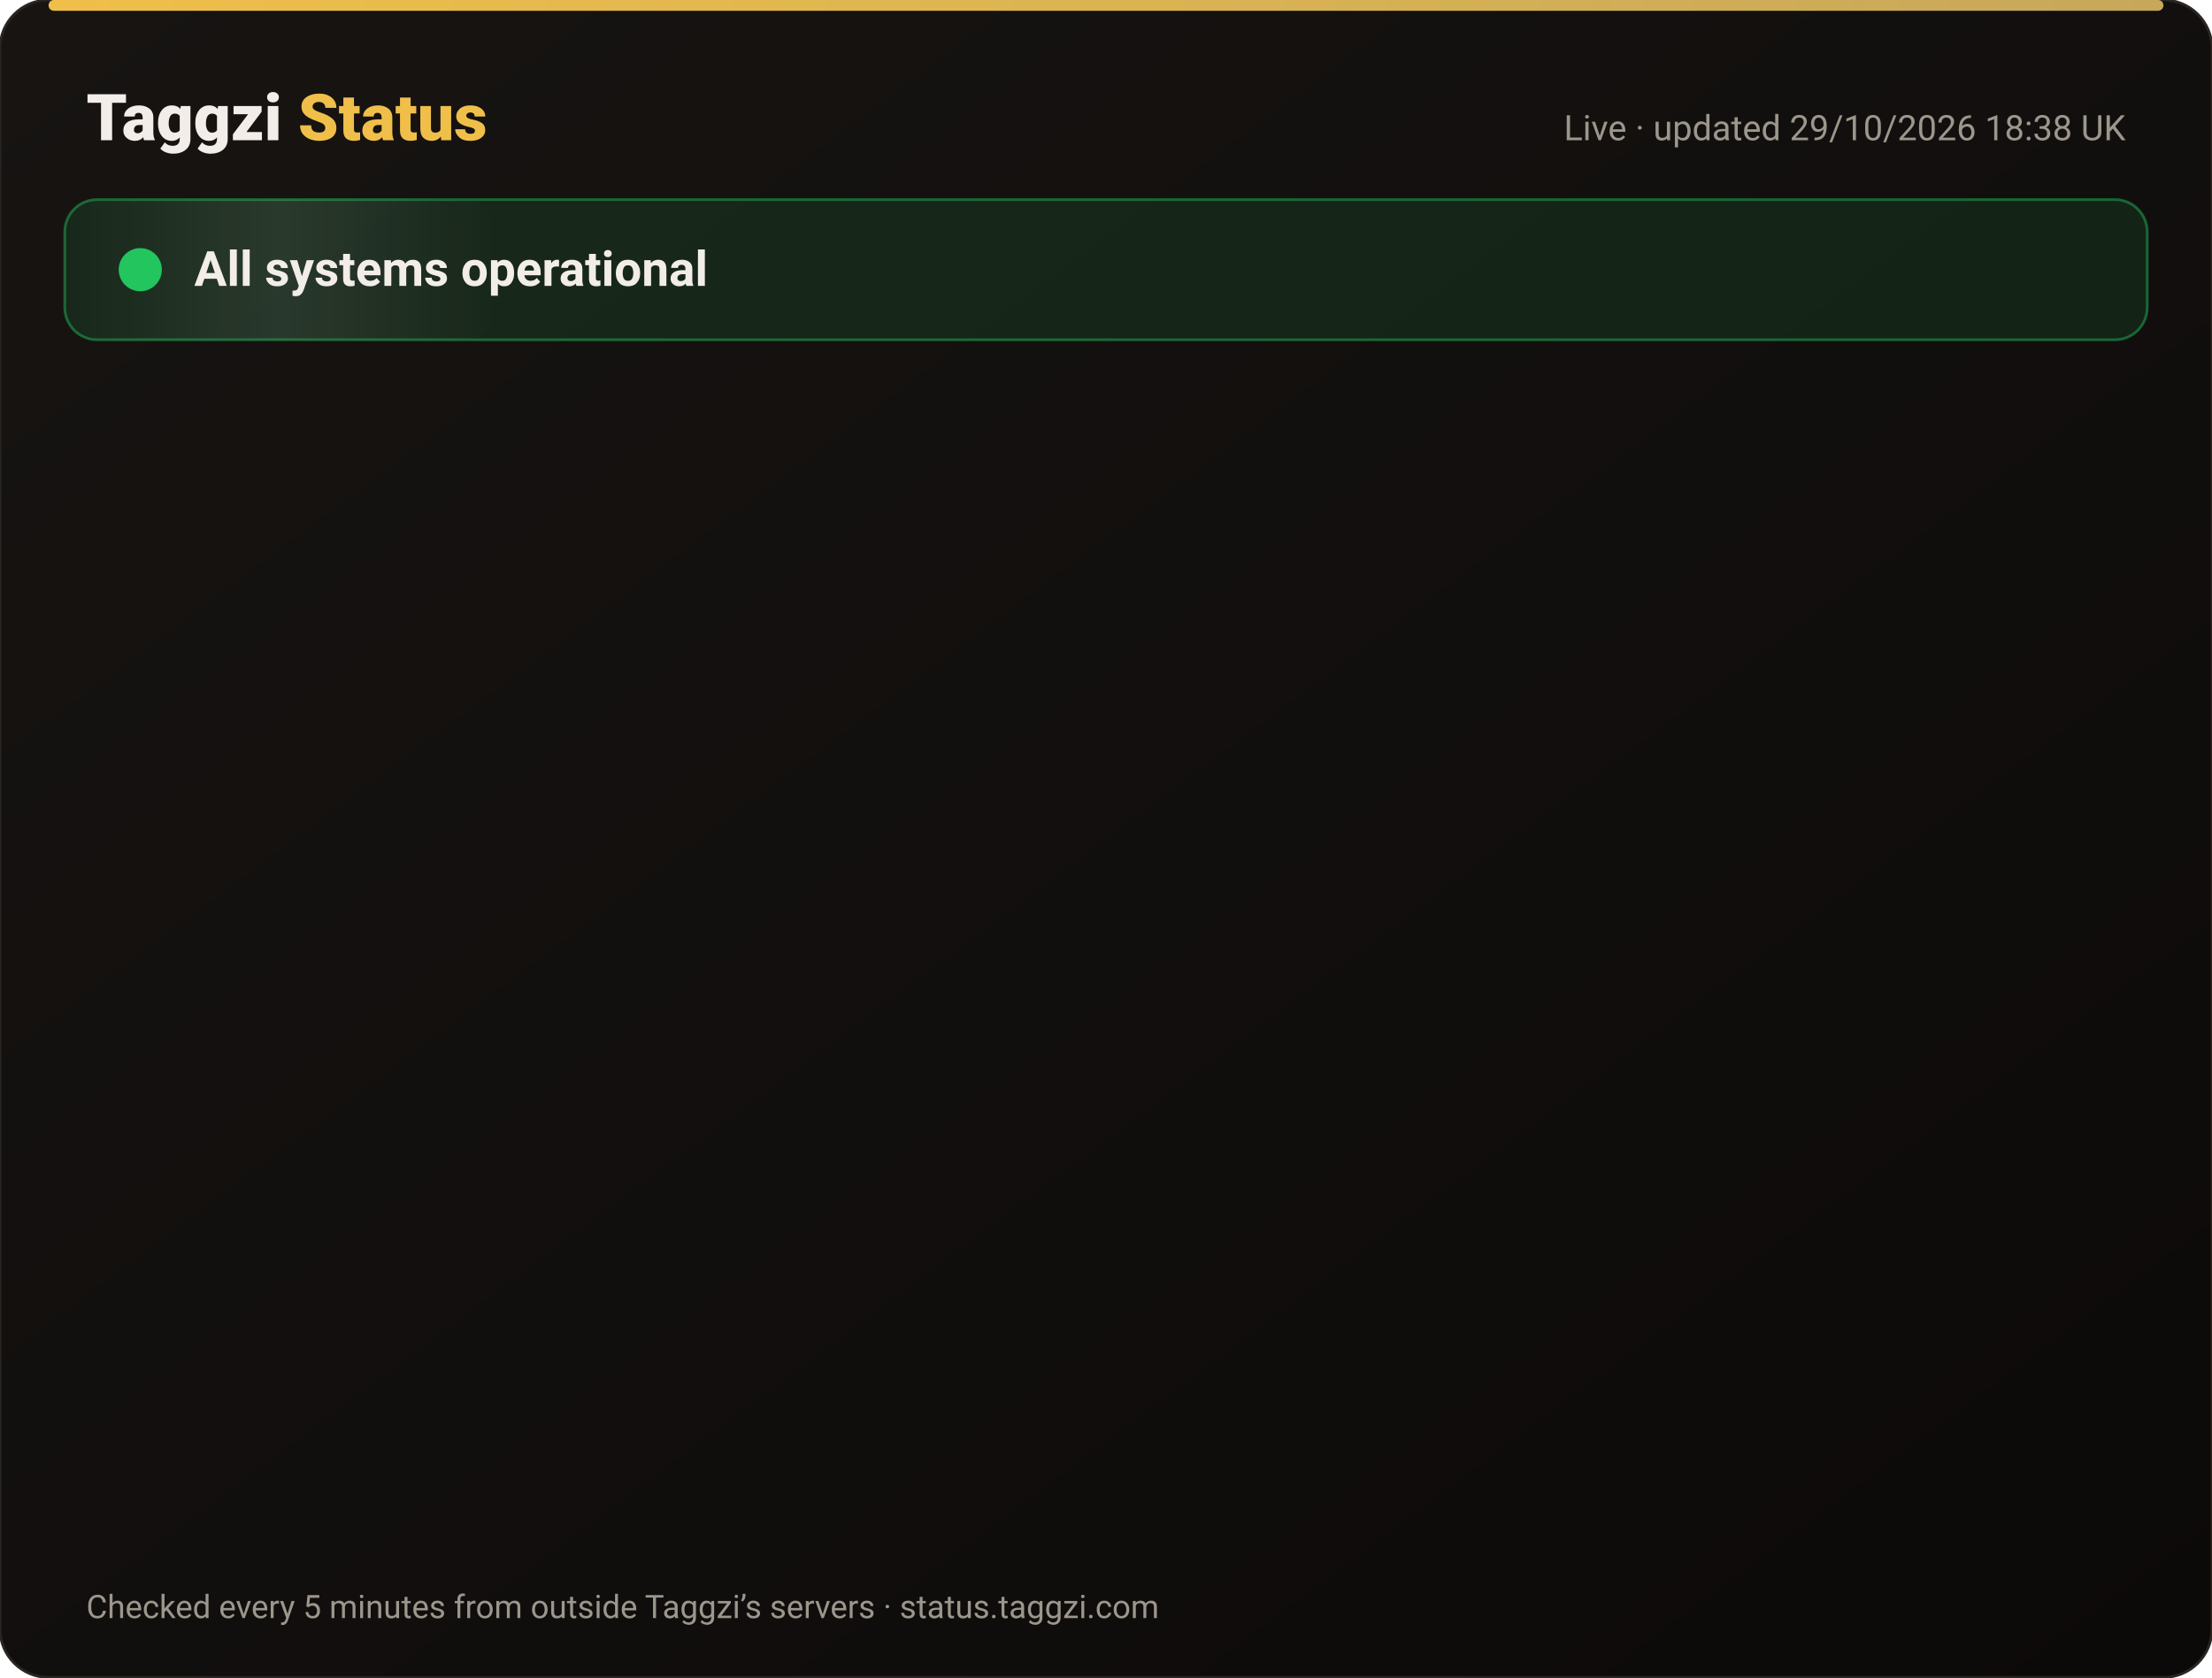
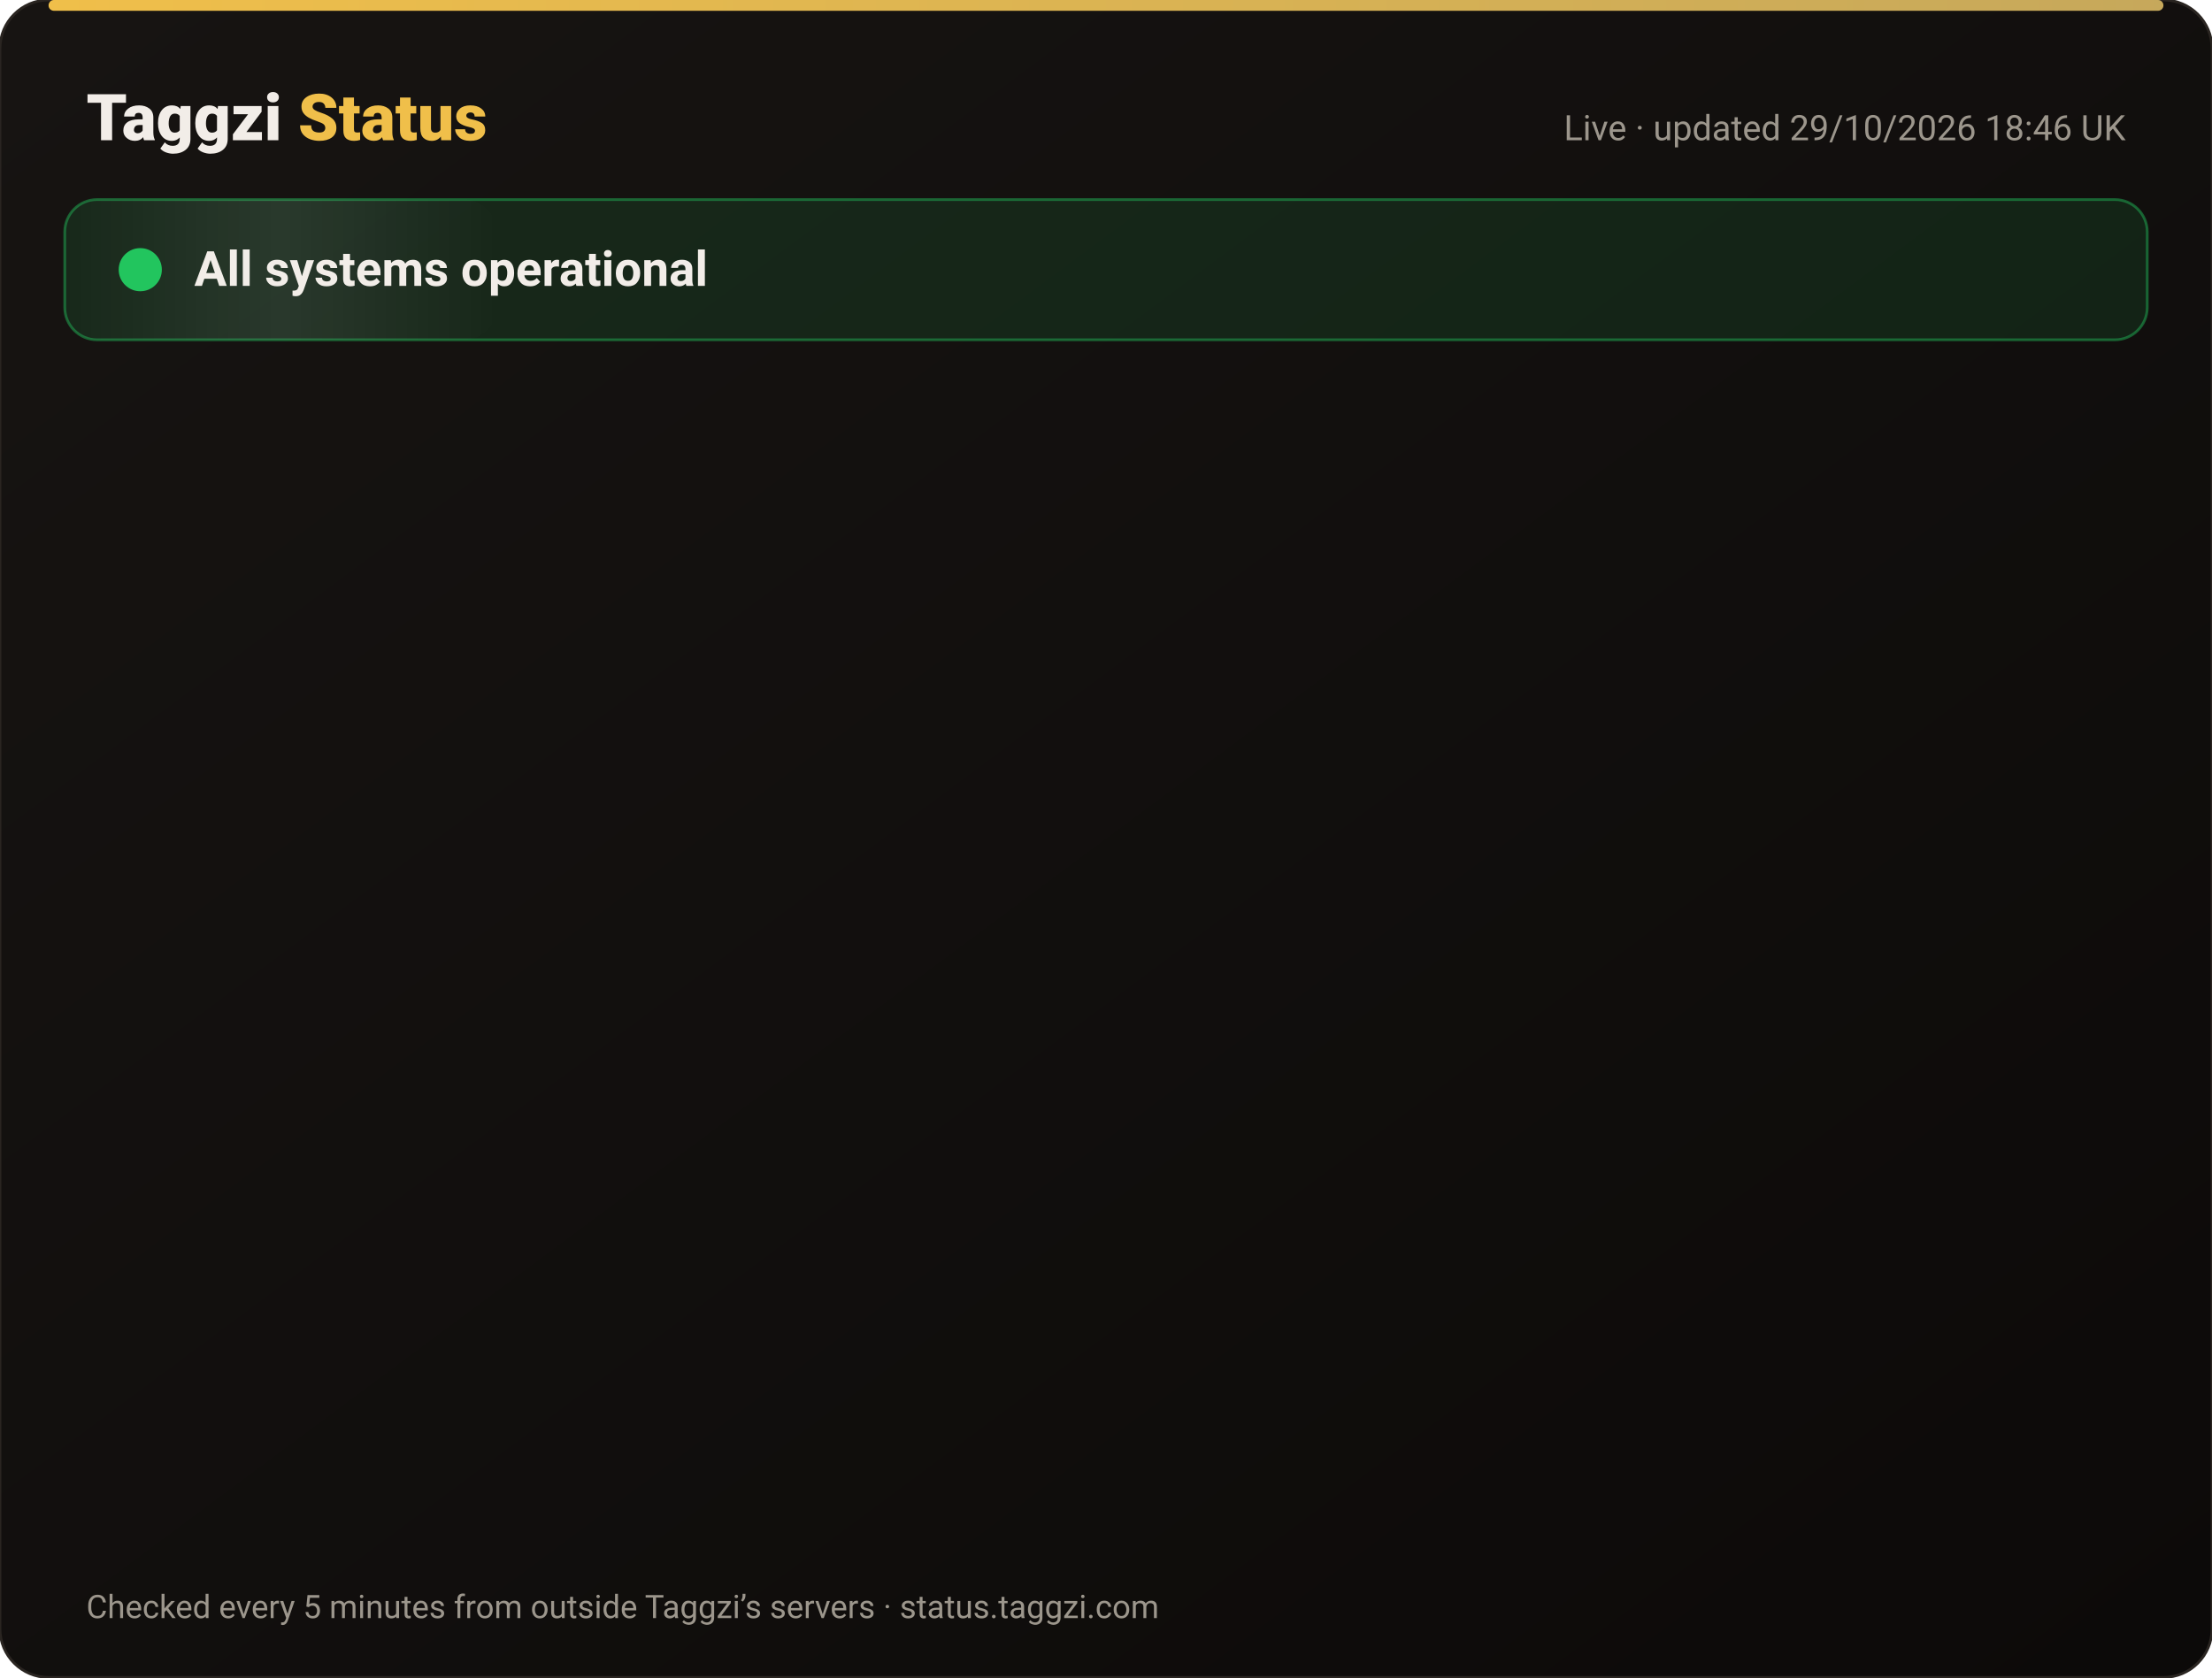
<svg xmlns="http://www.w3.org/2000/svg" width="820" height="622" viewBox="0 0 820 622" font-family="-apple-system,Segoe UI,Roboto,Helvetica,Arial,sans-serif">
  <defs>
    <linearGradient id="bg" x1="0" y1="0" x2="1" y2="1">
      <stop offset="0" stop-color="#171412" />
      <stop offset="1" stop-color="#0C0A09" />
    </linearGradient>
    <linearGradient id="gold" x1="0" x2="1">
      <stop offset="0" stop-color="#F0BF4A" />
      <stop offset="1" stop-color="#c6a85b" />
    </linearGradient>
    <linearGradient id="shine" x1="0" x2="1">
      <stop offset="0" stop-color="#fff" stop-opacity="0" />
      <stop offset=".5" stop-color="#fff" stop-opacity=".08" />
      <stop offset="1" stop-color="#fff" stop-opacity="0" />
    </linearGradient>
  </defs>
  <rect width="820" height="622" rx="18" fill="url(#bg)" stroke="#2a2521" />
  <rect x="18" y="0" width="784" height="4" rx="2" fill="url(#gold)" />
  <text x="32" y="52" font-size="24" font-weight="800" fill="#F2EDE8">Taggzi <tspan fill="#F0BF4A">Status</tspan>
  </text>
-   <text x="788" y="52" font-size="13" fill="#9C968C" text-anchor="end">Live · updated 29/10/2026 18:38 UK</text>
+   <text x="788" y="52" font-size="13" fill="#9C968C" text-anchor="end">Live · updated 29/10/2026 18:46 UK</text>
  <rect x="24" y="74" width="772" height="52" rx="12" fill="#22c55e" fill-opacity=".12" stroke="#22c55e" stroke-opacity=".45" />
  <rect x="24" y="74" width="160" height="52" rx="12" fill="url(#shine)">
    <animate attributeName="x" from="-160" to="820" dur="4s" repeatCount="indefinite" />
  </rect>
  <circle cx="52" cy="100" r="7" fill="#22c55e" />
  <circle cx="52" cy="100" r="7" fill="none" stroke="#22c55e" stroke-width="2">
    <animate attributeName="r" values="7;15;7" dur="2s" repeatCount="indefinite" />
    <animate attributeName="opacity" values=".9;0;.9" dur="2s" repeatCount="indefinite" />
  </circle>
  <text x="72" y="106" font-size="18" font-weight="700" fill="#F2EDE8">All systems operational</text>
  <g opacity="0">
    <animate attributeName="opacity" from="0" to="1" begin="0.00s" dur=".6s" fill="freeze" />
    <line x1="32" y1="188" x2="788" y2="188" stroke="#2a2521" />
    <circle cx="44" cy="166" r="6" fill="#22c55e">
      <animate attributeName="opacity" values="1;.45;1" dur="2.4s" begin="0.00s" repeatCount="indefinite" />
    </circle>
    <text x="62" y="171" font-size="15" font-weight="650" fill="#F2EDE8">Website</text>
    <text x="630" y="171" font-size="13" fill="#9C968C" text-anchor="end">99.97% uptime</text>
    <rect x="648" y="154" width="140" height="24" rx="12" fill="#22c55e" fill-opacity=".14" stroke="#22c55e" stroke-opacity=".5" />
    <text x="718" y="171" font-size="12" font-weight="700" fill="#22c55e" text-anchor="middle">Operational</text>
  </g>
  <g opacity="0">
    <animate attributeName="opacity" from="0" to="1" begin="0.15s" dur=".6s" fill="freeze" />
    <line x1="32" y1="234" x2="788" y2="234" stroke="#2a2521" />
    <circle cx="44" cy="212" r="6" fill="#22c55e">
      <animate attributeName="opacity" values="1;.45;1" dur="2.4s" begin="0.15s" repeatCount="indefinite" />
    </circle>
    <text x="62" y="217" font-size="15" font-weight="650" fill="#F2EDE8">Tag scans</text>
    <text x="630" y="217" font-size="13" fill="#9C968C" text-anchor="end">99.97% uptime</text>
    <rect x="648" y="200" width="140" height="24" rx="12" fill="#22c55e" fill-opacity=".14" stroke="#22c55e" stroke-opacity=".5" />
    <text x="718" y="217" font-size="12" font-weight="700" fill="#22c55e" text-anchor="middle">Operational</text>
  </g>
  <g opacity="0">
    <animate attributeName="opacity" from="0" to="1" begin="0.30s" dur=".6s" fill="freeze" />
    <line x1="32" y1="280" x2="788" y2="280" stroke="#2a2521" />
    <circle cx="44" cy="258" r="6" fill="#22c55e">
      <animate attributeName="opacity" values="1;.45;1" dur="2.4s" begin="0.30s" repeatCount="indefinite" />
    </circle>
    <text x="62" y="263" font-size="15" font-weight="650" fill="#F2EDE8">Manual tag lookup</text>
    <text x="630" y="263" font-size="13" fill="#9C968C" text-anchor="end">99.97% uptime</text>
    <rect x="648" y="246" width="140" height="24" rx="12" fill="#22c55e" fill-opacity=".14" stroke="#22c55e" stroke-opacity=".5" />
    <text x="718" y="263" font-size="12" font-weight="700" fill="#22c55e" text-anchor="middle">Operational</text>
  </g>
  <g opacity="0">
    <animate attributeName="opacity" from="0" to="1" begin="0.45s" dur=".6s" fill="freeze" />
    <line x1="32" y1="326" x2="788" y2="326" stroke="#2a2521" />
    <circle cx="44" cy="304" r="6" fill="#22c55e">
      <animate attributeName="opacity" values="1;.45;1" dur="2.4s" begin="0.45s" repeatCount="indefinite" />
    </circle>
    <text x="62" y="309" font-size="15" font-weight="650" fill="#F2EDE8">App &amp; login</text>
    <text x="630" y="309" font-size="13" fill="#9C968C" text-anchor="end">99.97% uptime</text>
    <rect x="648" y="292" width="140" height="24" rx="12" fill="#22c55e" fill-opacity=".14" stroke="#22c55e" stroke-opacity=".5" />
    <text x="718" y="309" font-size="12" font-weight="700" fill="#22c55e" text-anchor="middle">Operational</text>
  </g>
  <g opacity="0">
    <animate attributeName="opacity" from="0" to="1" begin="0.60s" dur=".6s" fill="freeze" />
    <line x1="32" y1="372" x2="788" y2="372" stroke="#2a2521" />
    <circle cx="44" cy="350" r="6" fill="#22c55e">
      <animate attributeName="opacity" values="1;.45;1" dur="2.4s" begin="0.60s" repeatCount="indefinite" />
    </circle>
    <text x="62" y="355" font-size="15" font-weight="650" fill="#F2EDE8">Community alerts</text>
    <text x="630" y="355" font-size="13" fill="#9C968C" text-anchor="end">99.97% uptime</text>
    <rect x="648" y="338" width="140" height="24" rx="12" fill="#22c55e" fill-opacity=".14" stroke="#22c55e" stroke-opacity=".5" />
    <text x="718" y="355" font-size="12" font-weight="700" fill="#22c55e" text-anchor="middle">Operational</text>
  </g>
  <g opacity="0">
    <animate attributeName="opacity" from="0" to="1" begin="0.75s" dur=".6s" fill="freeze" />
    <line x1="32" y1="418" x2="788" y2="418" stroke="#2a2521" />
    <circle cx="44" cy="396" r="6" fill="#22c55e">
      <animate attributeName="opacity" values="1;.45;1" dur="2.4s" begin="0.75s" repeatCount="indefinite" />
    </circle>
    <text x="62" y="401" font-size="15" font-weight="650" fill="#F2EDE8">Private calling</text>
    <text x="630" y="401" font-size="13" fill="#9C968C" text-anchor="end">99.97% uptime</text>
    <rect x="648" y="384" width="140" height="24" rx="12" fill="#22c55e" fill-opacity=".14" stroke="#22c55e" stroke-opacity=".5" />
    <text x="718" y="401" font-size="12" font-weight="700" fill="#22c55e" text-anchor="middle">Operational</text>
  </g>
  <g opacity="0">
    <animate attributeName="opacity" from="0" to="1" begin="0.90s" dur=".6s" fill="freeze" />
    <line x1="32" y1="464" x2="788" y2="464" stroke="#2a2521" />
    <circle cx="44" cy="442" r="6" fill="#22c55e">
      <animate attributeName="opacity" values="1;.45;1" dur="2.4s" begin="0.90s" repeatCount="indefinite" />
    </circle>
    <text x="62" y="447" font-size="15" font-weight="650" fill="#F2EDE8">Payments</text>
    <text x="630" y="447" font-size="13" fill="#9C968C" text-anchor="end">99.95% uptime</text>
    <rect x="648" y="430" width="140" height="24" rx="12" fill="#22c55e" fill-opacity=".14" stroke="#22c55e" stroke-opacity=".5" />
    <text x="718" y="447" font-size="12" font-weight="700" fill="#22c55e" text-anchor="middle">Operational</text>
  </g>
  <g opacity="0">
    <animate attributeName="opacity" from="0" to="1" begin="1.05s" dur=".6s" fill="freeze" />
    <line x1="32" y1="510" x2="788" y2="510" stroke="#2a2521" />
    <circle cx="44" cy="488" r="6" fill="#22c55e">
      <animate attributeName="opacity" values="1;.45;1" dur="2.4s" begin="1.05s" repeatCount="indefinite" />
    </circle>
    <text x="62" y="493" font-size="15" font-weight="650" fill="#F2EDE8">Email &amp; support</text>
    <text x="630" y="493" font-size="13" fill="#9C968C" text-anchor="end">99.97% uptime</text>
    <rect x="648" y="476" width="140" height="24" rx="12" fill="#22c55e" fill-opacity=".14" stroke="#22c55e" stroke-opacity=".5" />
    <text x="718" y="493" font-size="12" font-weight="700" fill="#22c55e" text-anchor="middle">Operational</text>
  </g>
  <g opacity="0">
    <animate attributeName="opacity" from="0" to="1" begin="1.20s" dur=".6s" fill="freeze" />
    <line x1="32" y1="556" x2="788" y2="556" stroke="#2a2521" />
    <circle cx="44" cy="534" r="6" fill="#22c55e">
      <animate attributeName="opacity" values="1;.45;1" dur="2.4s" begin="1.20s" repeatCount="indefinite" />
    </circle>
    <text x="62" y="539" font-size="15" font-weight="650" fill="#F2EDE8">Secure connection (SSL)</text>
    <text x="630" y="539" font-size="13" fill="#9C968C" text-anchor="end">100.00% uptime</text>
    <rect x="648" y="522" width="140" height="24" rx="12" fill="#22c55e" fill-opacity=".14" stroke="#22c55e" stroke-opacity=".5" />
    <text x="718" y="539" font-size="12" font-weight="700" fill="#22c55e" text-anchor="middle">Operational</text>
  </g>
  <text x="32" y="600" font-size="12" fill="#9C968C">Checked every 5 minutes from outside Taggzi’s servers · status.taggzi.com</text>
</svg>
